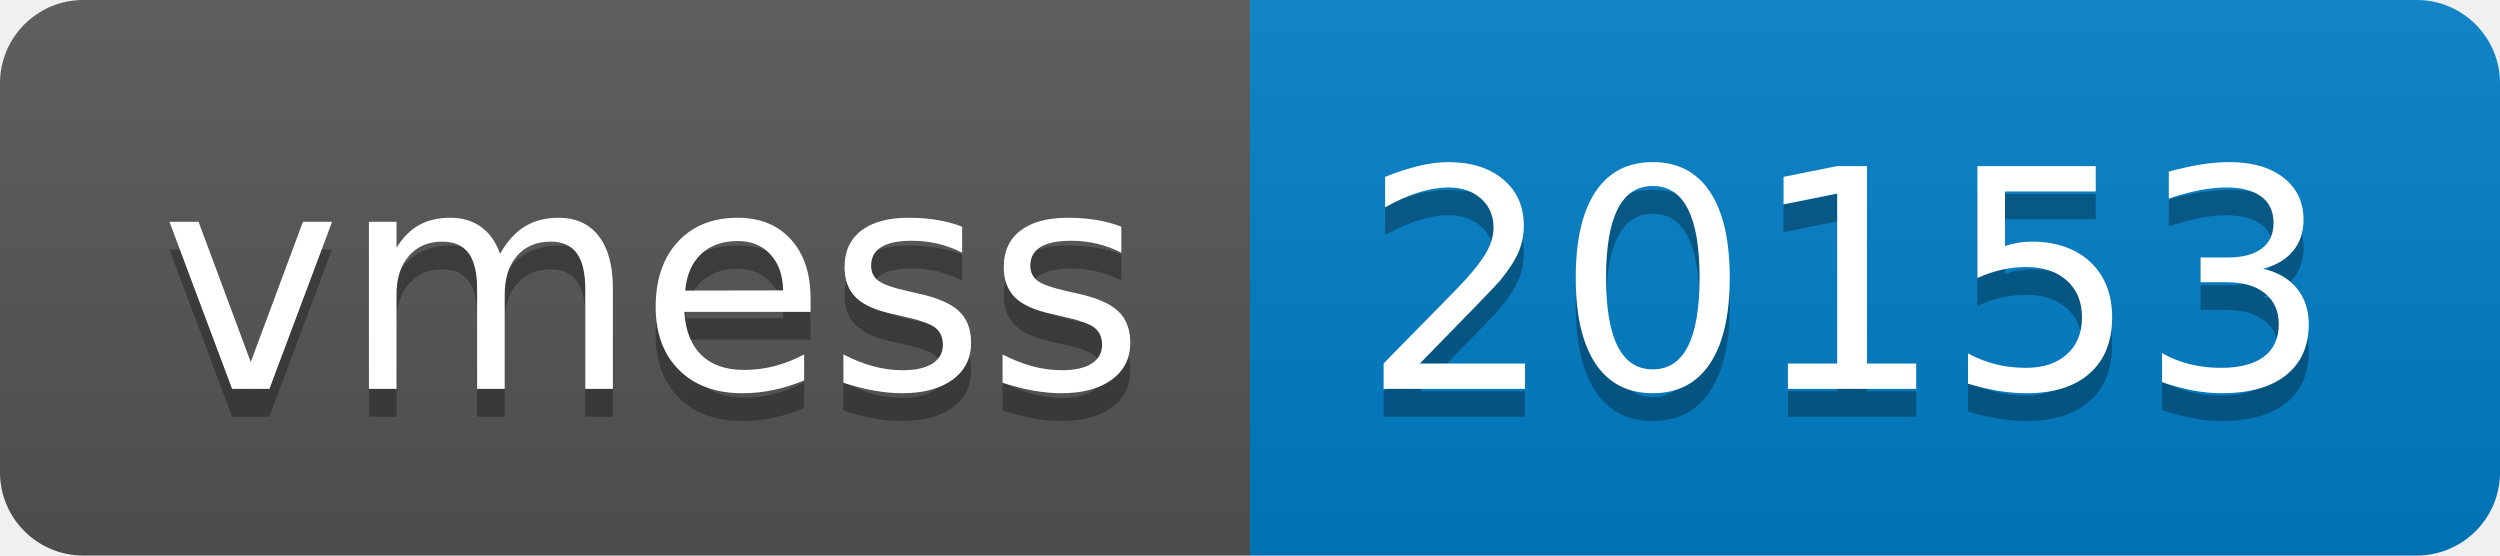
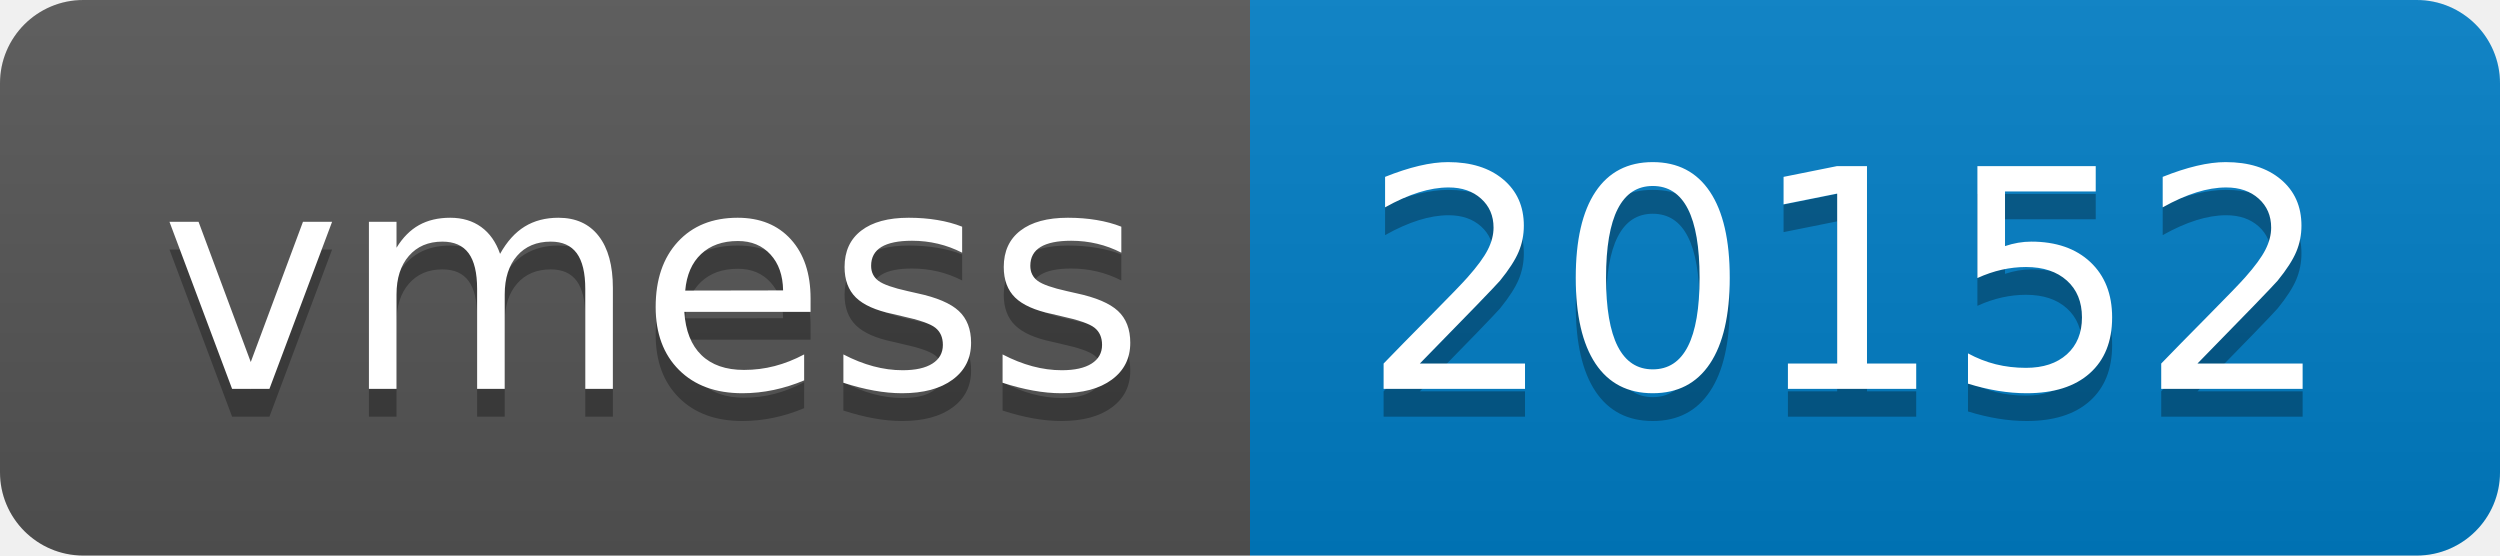
- <svg xmlns="http://www.w3.org/2000/svg" width="90" height="20" role="img" aria-label="vmess: 20153">
+ <svg xmlns="http://www.w3.org/2000/svg" width="90" height="20" role="img" aria-label="vmess: 20152">
  <linearGradient id="s" x2="0" y2="100%">
    <stop offset="0" stop-color="#bbb" stop-opacity=".1" />
    <stop offset="1" stop-opacity=".1" />
  </linearGradient>
  <clipPath id="r">
    <rect width="90" height="20" rx="3" fill="#fff" />
  </clipPath>
  <g clip-path="url(#r)">
    <rect width="45" height="20" fill="#555" />
    <rect x="45" width="45" height="20" fill="#007ec6" />
    <rect width="90" height="20" fill="url(#s)" />
  </g>
  <g fill="#fff" text-anchor="middle" font-family="Verdana,Geneva,DejaVu Sans,sans-serif" text-rendering="geometricPrecision" font-size="110">
    <text aria-hidden="true" x="235" y="150" fill="#010101" fill-opacity=".3" transform="scale(.1)" textLength="350">vmess</text>
    <text x="235" y="140" transform="scale(.1)" fill="#fff" textLength="350">vmess</text>
-     <text aria-hidden="true" x="665" y="150" fill="#010101" fill-opacity=".3" transform="scale(.1)" textLength="350">20153</text>
-     <text x="665" y="140" transform="scale(.1)" fill="#fff" textLength="350">20153</text>
+     <text aria-hidden="true" x="665" y="150" fill="#010101" fill-opacity=".3" transform="scale(.1)" textLength="350">20152</text>
+     <text x="665" y="140" transform="scale(.1)" fill="#fff" textLength="350">20152</text>
  </g>
</svg>
